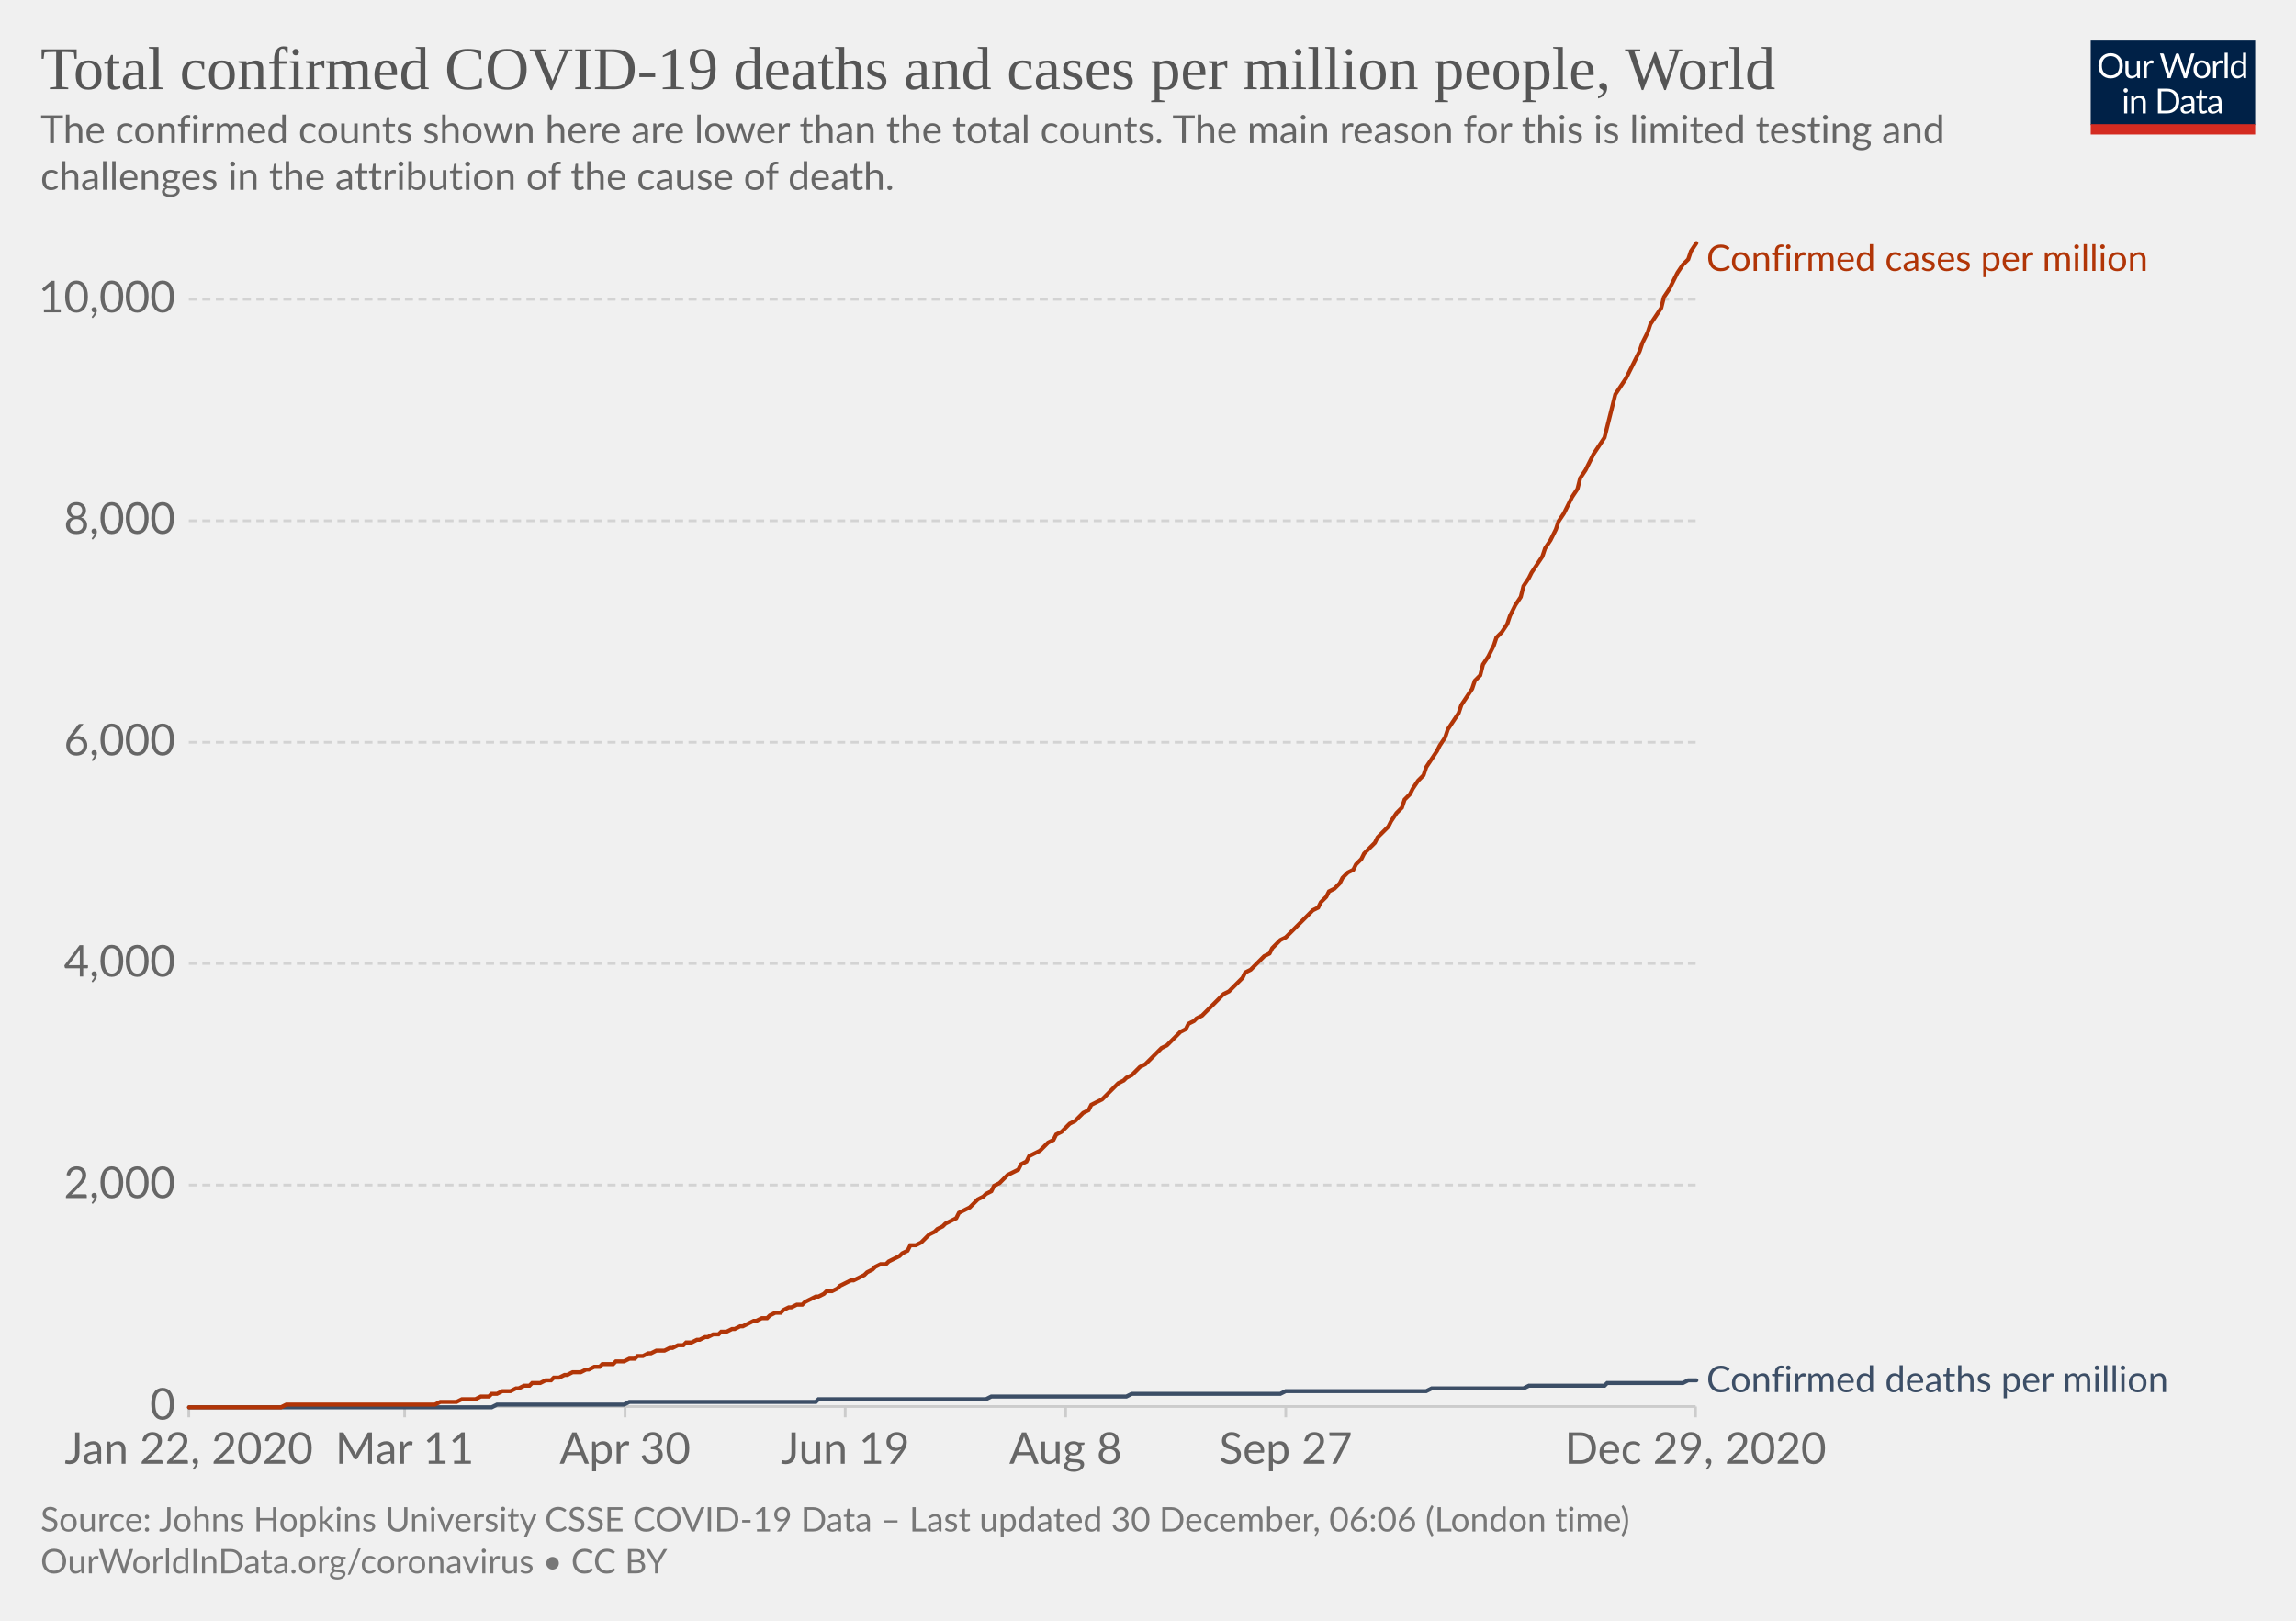
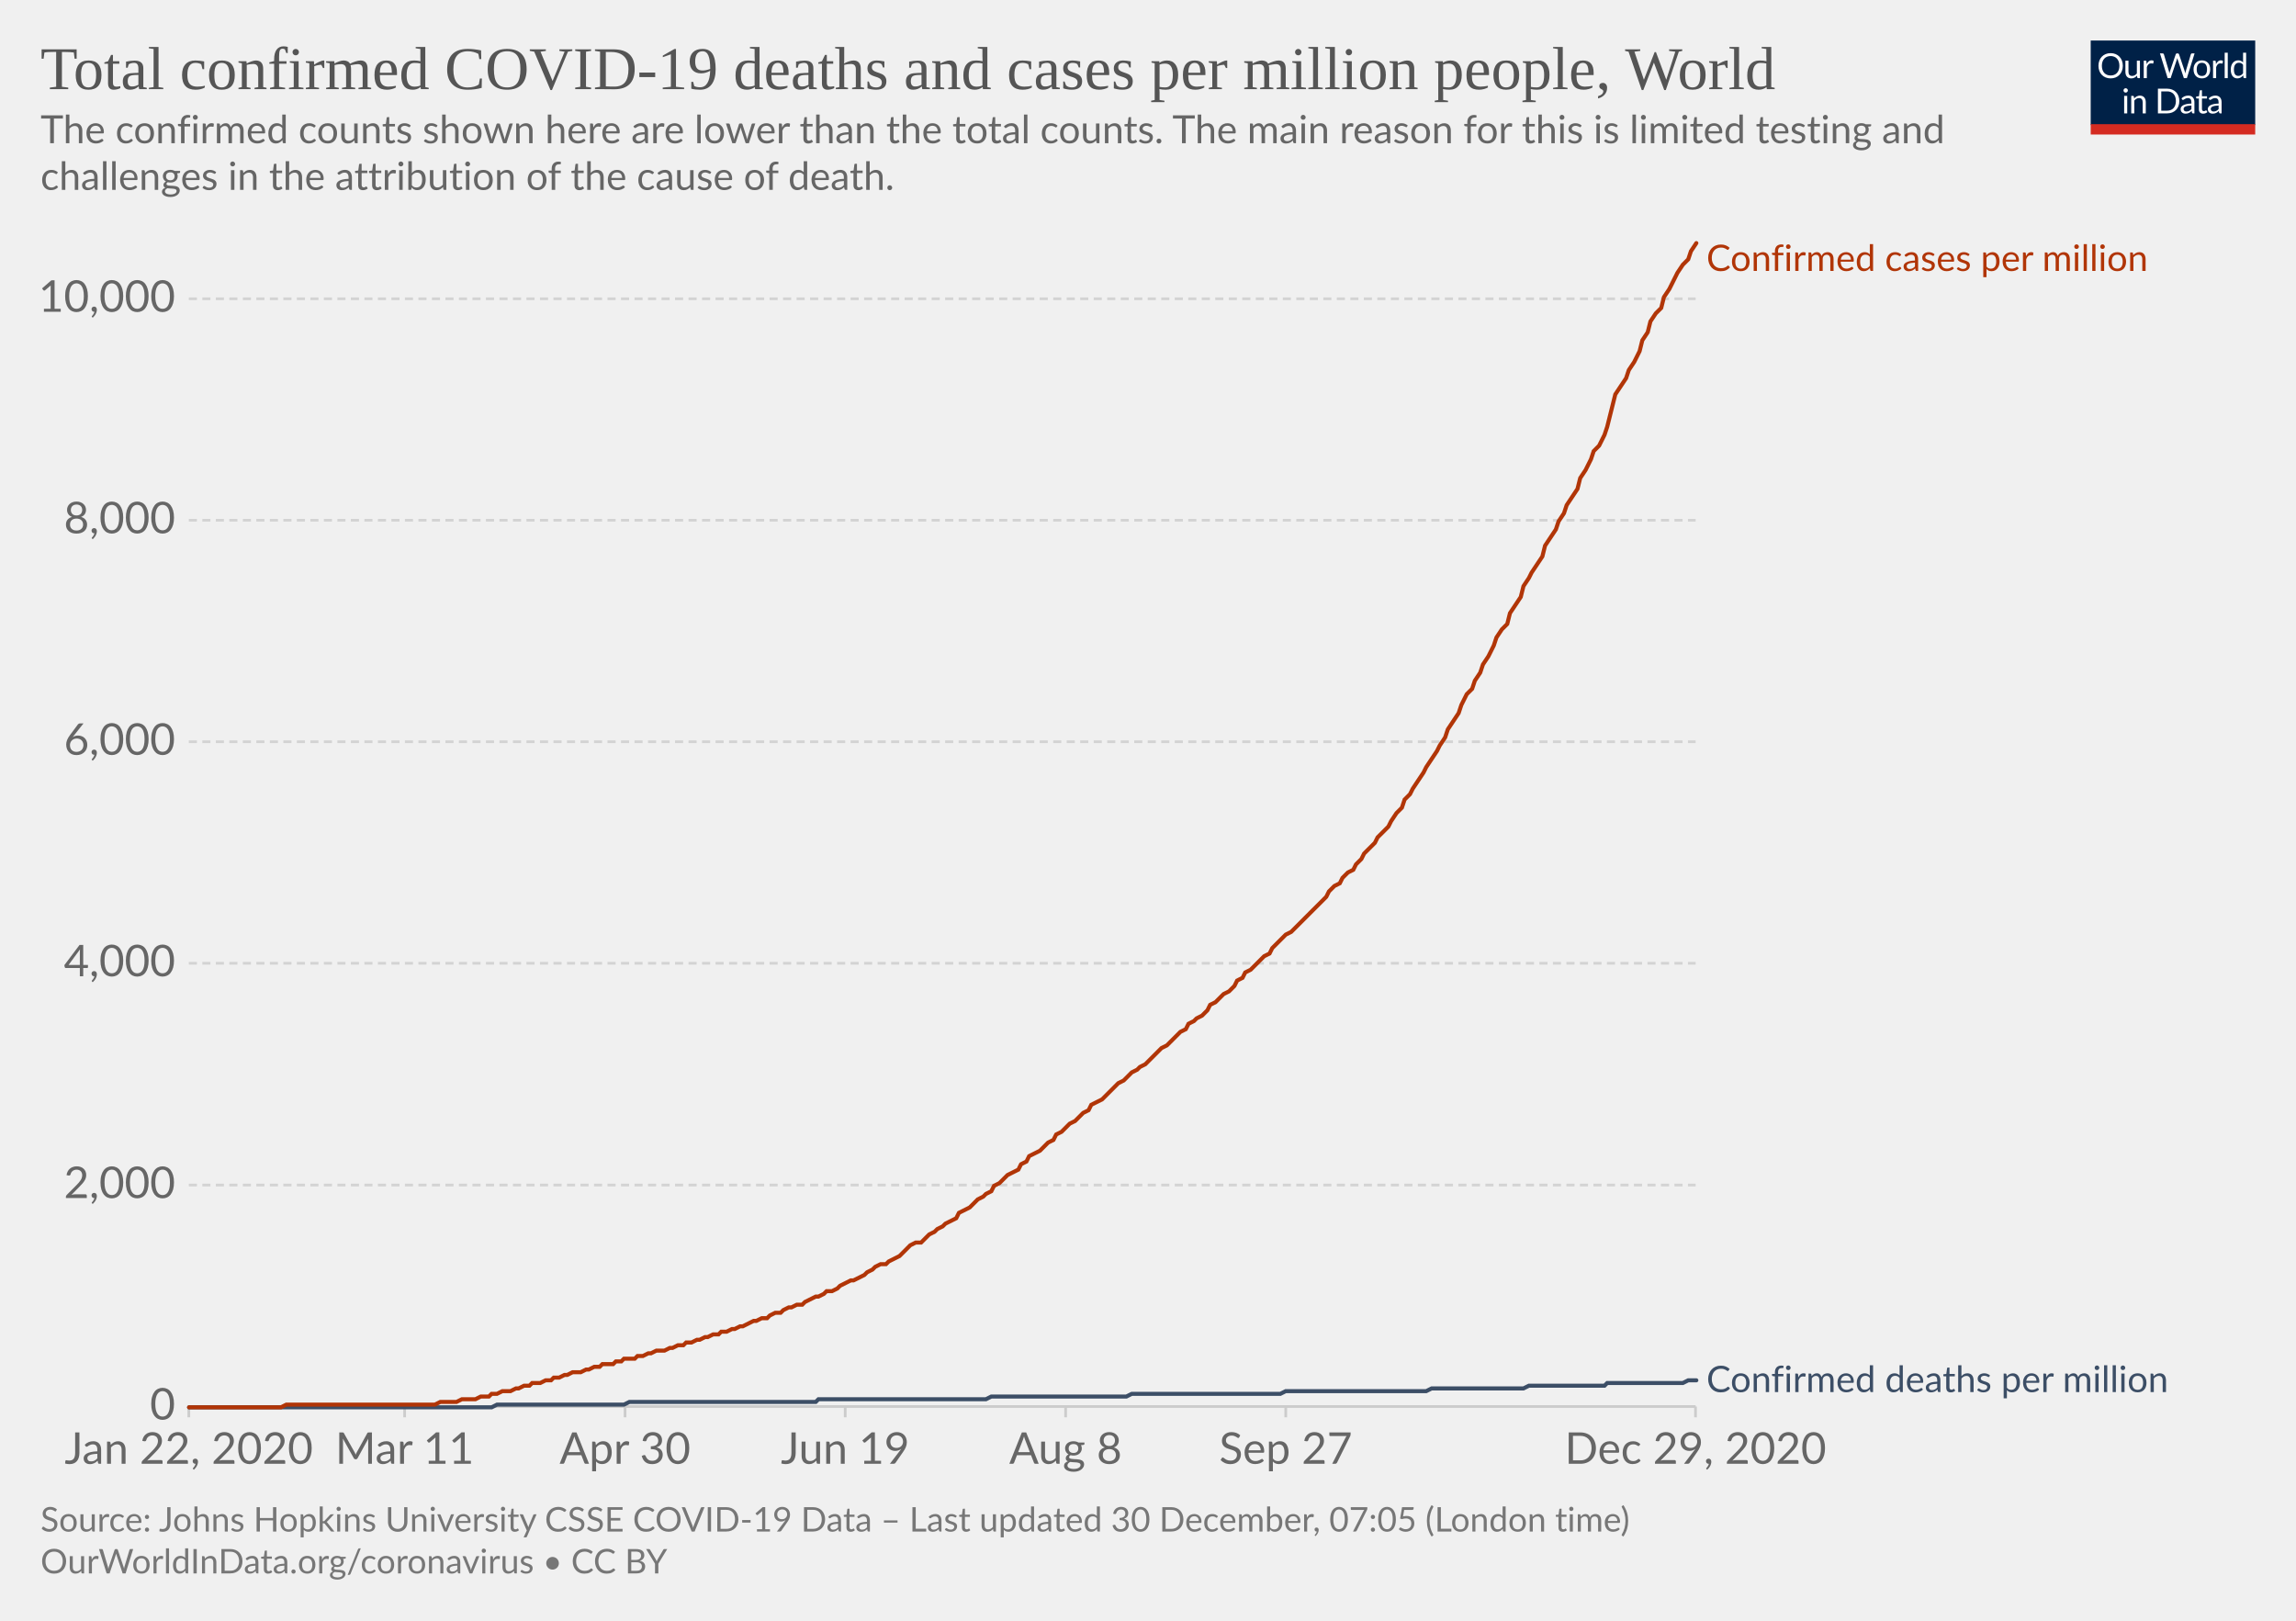
<svg xmlns="http://www.w3.org/2000/svg" version="1.1" style="background-color:#fff;-webkit-font-smoothing:antialiased" width="850" height="600" viewBox="0 0 850 600" font-family="Lato,'Helvetica Neue',Helvetica,Arial,sans-serif" font-size="18" text-rendering="optimizeLegibility">
  <g class="HeaderView">
    <g transform="matrix(.29 0 0 .29 774 15)">
      <svg width="210" height="120" viewBox="0 0 210 120" fill="none">
        <g clip-path="url(#clip0)">
          <path d="M0 0h210v107.89H0V0z" fill="#002147" />
          <path d="M40.98 32.25c0 2.36-.38 4.53-1.12 6.51a14.26 14.26 0 01-8.1 8.4c-1.9.78-4.02 1.17-6.34 1.17a16.6 16.6 0 01-6.33-1.17 14.31 14.31 0 01-8.08-8.4 18.29 18.29 0 01-1.12-6.51c0-2.36.38-4.53 1.12-6.5a14.32 14.32 0 018.07-8.44c1.92-.8 4.03-1.19 6.34-1.19 2.32 0 4.43.4 6.34 1.19 1.92.8 3.56 1.9 4.93 3.34a14.87 14.87 0 013.17 5.1 18.1 18.1 0 011.12 6.5zm-4.38 0c0-1.94-.26-3.68-.8-5.22a10.91 10.91 0 00-2.24-3.89 9.68 9.68 0 00-3.52-2.46 11.95 11.95 0 00-4.62-.86c-1.68 0-3.21.28-4.6.86a9.88 9.88 0 00-3.54 2.46 10.91 10.91 0 00-2.24 3.9c-.53 1.53-.8 3.27-.8 5.2 0 1.94.27 3.68.8 5.22a11.17 11.17 0 002.24 3.9 10.01 10.01 0 003.55 2.44c1.38.56 2.9.83 4.6.83 1.7 0 3.24-.27 4.61-.83a9.8 9.8 0 003.52-2.44 11.17 11.17 0 002.25-3.9c.53-1.54.8-3.28.8-5.21zm26.22-6.54V48H60.5c-.56 0-.9-.27-1.05-.81l-.31-2.4a12.45 12.45 0 01-3.26 2.6c-1.2.64-2.58.96-4.13.96-1.22 0-2.3-.2-3.24-.6a6.52 6.52 0 01-2.33-1.7 7.37 7.37 0 01-1.43-2.67c-.3-1.04-.46-2.2-.46-3.45V25.7h3.91v14.22c0 1.68.38 2.99 1.15 3.91.77.93 1.96 1.39 3.54 1.39 1.16 0 2.24-.27 3.23-.82a10.42 10.42 0 002.8-2.28V25.7h3.91zm8.61 4.47a9.94 9.94 0 012.6-3.56 5.64 5.64 0 013.76-1.3c.47 0 .92.05 1.34.15.44.1.83.27 1.17.49l-.3 2.92c-.09.37-.3.55-.66.55-.2 0-.5-.04-.9-.13a6.21 6.21 0 00-3.24.18c-.54.2-1.03.5-1.47.92-.42.4-.81.9-1.17 1.5-.33.58-.64 1.26-.92 2.02V48H67.7V25.71h2.25c.42 0 .72.08.88.25.16.16.27.44.33.83l.26 3.39zm61.16-13.7L122.75 48h-3.82l-7.99-24.05a21.95 21.95 0 01-.42-1.58 38.36 38.36 0 01-.44 1.58L102.05 48h-3.83L88.4 16.47h3.54c.38 0 .7.1.95.29.26.2.43.43.5.73l6.52 21.9c.1.4.2.83.28 1.28.1.46.2.94.29 1.46l.3-1.46c.12-.47.25-.9.38-1.27l7.41-21.91c.1-.25.26-.48.51-.69.27-.22.58-.33.95-.33h1.23c.38 0 .69.1.92.29.24.2.41.43.53.73l7.4 21.9a28.4 28.4 0 01.68 2.62 29.52 29.52 0 01.52-2.61l6.54-21.91c.07-.27.23-.5.48-.7.27-.21.58-.32.95-.32h3.32zm9.35 8.88c1.63 0 3.1.27 4.4.82a9.43 9.43 0 015.46 5.94c.5 1.4.74 2.98.74 4.73 0 1.76-.25 3.34-.74 4.75a9.43 9.43 0 01-5.46 5.92c-1.3.52-2.77.79-4.4.79-1.64 0-3.12-.27-4.44-.8a9.42 9.42 0 01-3.35-2.3c-.92-1-1.63-2.2-2.13-3.61-.49-1.41-.73-3-.73-4.75s.24-3.33.73-4.73c.5-1.43 1.2-2.64 2.13-3.63a9.4 9.4 0 013.35-2.31c1.32-.55 2.8-.82 4.44-.82zm0 19.89c2.2 0 3.84-.73 4.93-2.2 1.08-1.48 1.63-3.54 1.63-6.18 0-2.66-.55-4.72-1.63-6.2-1.09-1.49-2.73-2.23-4.93-2.23-1.12 0-2.09.2-2.93.57a5.7 5.7 0 00-2.06 1.65 7.5 7.5 0 00-1.24 2.67c-.26 1.04-.4 2.22-.4 3.54 0 2.64.55 4.7 1.64 6.18 1.1 1.47 2.76 2.2 4.99 2.2zm17.97-15.07a9.94 9.94 0 012.6-3.56 5.64 5.64 0 013.76-1.3c.47 0 .91.05 1.34.15.44.1.83.27 1.16.49l-.28 2.92c-.09.37-.31.55-.66.55-.2 0-.5-.04-.9-.13a6.2 6.2 0 00-3.24.18c-.54.2-1.03.5-1.47.92-.43.4-.82.9-1.17 1.5a13.1 13.1 0 00-.92 2.02V48h-3.94V25.71h2.24c.43 0 .72.08.88.25.17.16.28.44.33.83l.27 3.39zm15.04-14.59V48h-3.92V15.6h3.92zm19.55 15.43a6.22 6.22 0 00-2.38-2.05 6.7 6.7 0 00-2.86-.6c-2.07 0-3.66.75-4.77 2.23-1.12 1.48-1.68 3.6-1.68 6.33 0 1.46.13 2.7.38 3.74a7.29 7.29 0 001.1 2.56 4.35 4.35 0 001.78 1.45c.7.3 1.5.46 2.4.46 1.29 0 2.41-.3 3.36-.88a9.6 9.6 0 002.67-2.49V31.02zm3.91-15.43V48h-2.33c-.56 0-.9-.27-1.06-.81l-.35-2.71a12.13 12.13 0 01-3.25 2.77 8.28 8.28 0 01-4.23 1.06 7.31 7.31 0 01-6.14-2.9c-.73-.96-1.3-2.15-1.69-3.57a18.35 18.35 0 01.07-9.48 11.29 11.29 0 011.89-3.7 8.7 8.7 0 017.06-3.34 7.96 7.96 0 016.12 2.62V15.59h3.91zM46.61 70.71V93H42.7V70.71h3.91zm.84-7c0 .39-.08.75-.24 1.09a2.81 2.81 0 01-1.52 1.47 2.67 2.67 0 01-2.16 0 2.9 2.9 0 01-1.45-1.47 2.67 2.67 0 010-2.16c.15-.35.35-.65.6-.9.25-.27.53-.47.85-.62a2.67 2.67 0 012.16 0c.35.15.65.35.9.62.27.25.47.55.62.9.16.34.24.7.24 1.08zm7.97 10.24c.49-.54 1-1.04 1.54-1.48a9.85 9.85 0 013.66-1.84 8.96 8.96 0 015.43.35c.94.4 1.72.97 2.33 1.71a7.36 7.36 0 011.43 2.67c.32 1.04.49 2.19.49 3.45V93h-3.94V78.81c0-1.69-.4-3-1.17-3.92-.76-.93-1.93-1.4-3.5-1.4a6.6 6.6 0 00-3.25.83c-1 .56-1.92 1.31-2.77 2.27V93h-3.94V70.71h2.35c.56 0 .9.28 1.04.82l.3 2.42zm57.7 3.3c0 2.36-.37 4.5-1.11 6.44a14.3 14.3 0 01-3.17 4.98 14.1 14.1 0 01-4.93 3.2c-1.9.76-4.02 1.13-6.33 1.13H85.8V61.47h11.77c2.31 0 4.42.39 6.33 1.15a13.8 13.8 0 018.1 8.18 17.75 17.75 0 011.12 6.45zm-4.37 0c0-1.94-.26-3.67-.8-5.2a10.94 10.94 0 00-2.23-3.87 9.57 9.57 0 00-3.53-2.42 12.23 12.23 0 00-4.61-.83h-7.5v24.62h7.5c1.7 0 3.24-.28 4.61-.84a9.7 9.7 0 003.53-2.4 10.94 10.94 0 002.24-3.87c.53-1.53.8-3.26.8-5.2zm19.8 5.72c-1.8.06-3.34.2-4.62.44-1.26.22-2.3.51-3.1.88-.8.36-1.37.8-1.74 1.3-.35.5-.53 1.05-.53 1.67 0 .58.1 1.1.3 1.52a3 3 0 00.76 1.05c.34.27.73.46 1.17.6.45.11.94.17 1.45.17a7.28 7.28 0 003.5-.81 11.95 11.95 0 002.82-2.2v-4.62zm-12.65-9.11a12.73 12.73 0 013.98-2.66c1.43-.59 3-.88 4.73-.88 1.25 0 2.36.2 3.33.61a6.81 6.81 0 013.94 4.38c.33 1.04.5 2.19.5 3.43V93h-1.74a1.8 1.8 0 01-.88-.18c-.2-.13-.36-.38-.48-.74l-.44-2.12c-.59.55-1.16 1.03-1.72 1.46a9.48 9.48 0 01-3.74 1.7c-.69.15-1.46.23-2.3.23-.87 0-1.69-.12-2.45-.35a5.34 5.34 0 01-3.34-2.93 6.64 6.64 0 01-.49-2.64c0-.88.25-1.72.73-2.53a6.33 6.33 0 012.35-2.17c1.09-.63 2.5-1.15 4.25-1.54 1.75-.41 3.89-.65 6.42-.7v-1.75c0-1.73-.37-3.03-1.12-3.91-.75-.9-1.84-1.34-3.28-1.34-.97 0-1.78.12-2.44.37-.64.23-1.2.5-1.7.81l-1.23.82c-.33.23-.67.35-1 .35-.27 0-.5-.07-.69-.2a2.1 2.1 0 01-.48-.53l-.7-1.25zm27.67 19.5c-1.76 0-3.12-.5-4.07-1.48-.94-.98-1.41-2.4-1.41-4.25V74h-2.68a.9.9 0 01-.6-.2c-.16-.14-.24-.36-.24-.66v-1.56l3.65-.46.9-6.89a.9.9 0 01.29-.52.88.88 0 01.62-.22H142v7.67h6.44V74H142v13.38c0 .94.22 1.63.68 2.09.45.45 1.04.68 1.76.68a3.21 3.21 0 001.85-.53l.55-.35c.16-.12.3-.18.41-.18.2 0 .4.13.55.38l1.15 1.87a7.45 7.45 0 01-2.44 1.5c-.96.35-1.94.52-2.95.52zm19.68-10.4c-1.8.07-3.34.21-4.62.45-1.26.22-2.3.51-3.1.88-.8.36-1.37.8-1.74 1.3-.35.5-.53 1.05-.53 1.67 0 .58.1 1.1.3 1.52.18.42.44.77.76 1.05.34.27.73.46 1.17.6.45.11.94.17 1.45.17a7.3 7.3 0 003.5-.81 12.04 12.04 0 002.82-2.2v-4.62zm-12.65-9.1a12.72 12.72 0 013.99-2.66c1.42-.59 3-.88 4.72-.88 1.25 0 2.36.2 3.33.61a6.81 6.81 0 013.94 4.38c.33 1.04.5 2.19.5 3.43V93h-1.74a1.8 1.8 0 01-.88-.18c-.2-.13-.36-.38-.48-.74l-.44-2.12c-.59.55-1.16 1.03-1.72 1.46a9.48 9.48 0 01-3.74 1.7c-.69.15-1.46.23-2.3.23-.87 0-1.69-.12-2.45-.35a5.33 5.33 0 01-3.34-2.93 6.62 6.62 0 01-.49-2.64c0-.88.25-1.72.73-2.53a6.33 6.33 0 012.35-2.17c1.09-.63 2.5-1.15 4.25-1.54a31.2 31.2 0 016.42-.7v-1.75c0-1.73-.37-3.03-1.12-3.91-.75-.9-1.84-1.34-3.28-1.34-.97 0-1.78.12-2.44.37-.64.23-1.2.5-1.7.81-.46.3-.87.57-1.22.82-.34.23-.68.35-1.02.35-.26 0-.49-.07-.68-.2a1.88 1.88 0 01-.48-.53l-.7-1.25z" fill="#fff" />
          <path fill="#D42B21" d="M0 106.79h210V120H0z" />
        </g>
        <defs>
          <clipPath id="clip0">
            <path fill="#fff" d="M0 0h210v120H0z" />
          </clipPath>
        </defs>
      </svg>
    </g>
    <a href="https://ourworldindata.org/grapher/total-covid-cases-deaths-per-million?time=2019-12-31..latest" target="_blank" rel="noopener" font-family="&quot;Playfair Display&quot;,Georgia,&quot;Times New Roman&quot;,serif">
      <text font-size="22.5" x="15" y="33" fill="#555">
        <tspan x="15" y="33">Total confirmed COVID-19 deaths and cases per million people, World</tspan>
      </text>
    </a>
    <text font-size="14.4" x="15" y="53" fill="#666">
      <tspan x="15" y="53.02">The confirmed counts shown here are lower than the total counts. The main reason for this is limited testing and</tspan>
      <tspan x="15" y="70.3">challenges in the attribution of the cause of death.</tspan>
    </text>
  </g>
  <g class="LineChart">
    <defs>
      <clipPath id="a">
        <path d="M59.9 0h830v904.8h-830z" />
      </clipPath>
    </defs>
    <g class="DualAxisView">
      <g class="HorizontalAxis">
        <path stroke="#ccc" d="M69.9 520.7v4M149.8 520.7v4M231.4 520.7v4M312.9 520.7v4M394.5 520.7v4M476 520.7v4M627.7 520.7v4" />
        <text x="69.9" y="541.9" fill="#666" text-anchor="middle" font-size="16.2">Jan 22, 2020</text>
        <text x="149.8" y="541.9" fill="#666" text-anchor="middle" font-size="16.2">Mar 11</text>
        <text x="231.4" y="541.9" fill="#666" text-anchor="middle" font-size="16.2">Apr 30</text>
        <text x="312.9" y="541.9" fill="#666" text-anchor="middle" font-size="16.2">Jun 19</text>
        <text x="394.5" y="541.9" fill="#666" text-anchor="middle" font-size="16.2">Aug 8</text>
        <text x="476" y="541.9" fill="#666" text-anchor="middle" font-size="16.2">Sep 27</text>
        <text x="627.7" y="541.9" fill="#666" text-anchor="middle" font-size="16.2">Dec 29, 2020</text>
      </g>
      <g class="VerticalAxis" fill="#666" dominant-baseline="middle" text-anchor="end" font-size="16.2">
        <text x="64.9" y="520.7">0</text>
        <text x="64.9" y="438.7">2,000</text>
-         <text x="64.9" y="356.7">4,000</text>
-         <text x="64.9" y="274.8">6,000</text>
-         <text x="64.9" y="192.8">8,000</text>
-         <text x="64.9" y="110.8">10,000</text>
+         <text x="64.9" y="356.6">4,000</text>
+         <text x="64.9" y="274.6">6,000</text>
+         <text x="64.9" y="192.6">8,000</text>
+         <text x="64.9" y="110.6">10,000</text>
      </g>
      <g class="AxisGridLines horizontalLines">
        <path stroke="#ccc" d="M69.9 520.7h557.84" />
-         <path stroke="#d3d3d3" stroke-dasharray="3,2" d="M69.9 438.7h557.84M69.9 356.7h557.84M69.9 274.8h557.84M69.9 192.8h557.84M69.9 110.8h557.84" />
+         <path stroke="#d3d3d3" stroke-dasharray="3,2" d="M69.9 438.7h557.84M69.9 356.6h557.84M69.9 274.6h557.84M69.9 192.6h557.84M69.9 110.6h557.84" />
      </g>
    </g>
    <g clip-path="url(#a)">
      <g class="LineLabels" cursor="default">
        <g class="legendMark">
          <text font-size="13.5" x="631.7" y="100.3" fill="#B13507">
            <tspan x="631.74" y="100.3">Confirmed cases per million</tspan>
          </text>
        </g>
        <g class="legendMark">
          <text font-size="13.5" x="631.7" y="515.3" fill="#3C4E66">
            <tspan x="631.74" y="515.35">Confirmed deaths per million</tspan>
          </text>
        </g>
      </g>
      <g class="Lines">
        <g class="key-World_0">
          <path stroke="#3C4E66" stroke-linecap="round" d="M70 521h112l2-1h47l2-1h69l1-1h62l2-1h50l2-1h55l2-1h52l2-1h34l2-1h28l1-1h28l2-1h3" fill="none" stroke-width="1.5" />
        </g>
        <g class="key-World_1">
-           <path stroke="#B13507" stroke-linecap="round" d="M70 521h34l2-1h55l2-1h6l2-1h5l2-1h3l1-1h2l2-1h3l2-1h1l2-1h2l1-1h3l2-1h2l1-1h2l2-1h1l2-1h3l2-1h1l2-1h2l1-1h4l1-1h3l2-1h2l1-1h2l2-1h1l2-1h3l2-1h1l2-1h2l1-1h2l2-1h1l2-1h1l2-1h2l1-1h2l2-1h1l2-1h1l2-1 2-1h1l2-1h2l1-1 2-1h2l1-1 2-1h1l2-1h2l1-1 2-1 2-1h1l2-1 1-1h2l2-1 1-1 2-1 2-1h1l2-1 2-1 1-1 2-1 1-1 2-1h2l1-1 2-1 2-1 1-1 2-1 1-2h2l2-1 1-1 2-2 2-1 1-1 2-1 1-1 2-1 2-1 1-2 2-1 2-1 1-1 2-2 2-1 1-1 2-1 1-2 2-1 2-2 1-1 2-1 2-1 1-2 2-1 1-2 2-1 2-1 1-1 2-2 2-1 1-2 2-1 2-2 1-1 2-1 1-1 2-2 2-1 1-2 2-1 2-1 1-1 2-2 1-1 2-2 2-1 1-1 2-1 2-2 1-1 2-1 2-2 1-1 2-2 1-1 2-1 2-2 1-1 2-2 2-1 1-2 2-1 1-1 2-1 2-2 1-1 2-2 2-2 1-1 2-1 2-2 1-1 2-2 1-2 2-1 2-2 1-1 2-2 2-1 1-2 2-2 1-1 2-1 2-2 1-1 2-2 2-2 1-1 2-2 2-1 1-2 2-2 1-2 2-1 2-2 1-2 2-2 2-1 1-2 2-2 1-2 2-2 2-2 1-2 2-2 2-2 1-2 2-3 2-2 1-3 2-2 1-2 2-3 2-2 1-3 2-3 2-3 1-2 2-3 1-3 2-3 2-3 1-3 2-3 2-3 1-3 2-2 1-4 2-3 2-4 1-3 2-2 2-3 1-3 2-4 2-3 1-4 2-3 1-2 2-3 2-3 1-3 2-3 2-4 1-3 2-3 1-2 2-4 2-3 1-4 2-3 2-4 1-2 2-3 2-3 1-4 2-8 1-4 2-3 2-3 1-2 2-4 2-4 1-3 2-4 1-3 2-3 2-3 1-4 2-3 2-4 1-2 2-3 2-2 1-3 2-3" fill="none" stroke-width="1.5" />
+           <path stroke="#B13507" stroke-linecap="round" d="M70 521h34l2-1h55l2-1h6l2-1h5l2-1h3l1-1h2l2-1h3l2-1h1l2-1h2l1-1h3l2-1h2l1-1h2l2-1h1l2-1h3l2-1h1l2-1h2l1-1h4l1-1h2l1-1h4l1-1h2l2-1h1l2-1h3l2-1h1l2-1h2l1-1h2l2-1h1l2-1h1l2-1h2l1-1h2l2-1h1l2-1h1l2-1 2-1h1l2-1h2l1-1 2-1h2l1-1 2-1h1l2-1h2l1-1 2-1 2-1h1l2-1 1-1h2l2-1 1-1 2-1 2-1h1l2-1 2-1 1-1 2-1 1-1 2-1h2l1-1 2-1 2-1 1-1 2-2 1-1 2-1h2l1-1 2-2 2-1 1-1 2-1 1-1 2-1 2-1 1-2 2-1 2-1 1-1 2-2 2-1 1-1 2-1 1-2 2-1 2-2 1-1 2-1 2-1 1-2 2-1 1-2 2-1 2-1 1-1 2-2 2-1 1-2 2-1 2-2 1-1 2-1 1-1 2-2 2-1 1-2 2-1 2-1 1-1 2-2 1-1 2-2 2-1 1-1 2-2 2-1 1-1 2-1 2-2 1-1 2-2 1-1 2-1 2-2 1-1 2-2 2-1 1-2 2-1 1-1 2-1 2-2 1-2 2-1 2-2 1-1 2-1 2-2 1-2 2-1 1-2 2-1 2-2 1-1 2-2 2-1 1-2 2-2 1-1 2-2 2-1 1-1 2-2 2-2 1-1 2-2 2-2 1-1 2-2 1-2 2-2 2-1 1-2 2-2 2-1 1-2 2-2 1-2 2-2 2-2 1-2 2-2 2-2 1-2 2-3 2-2 1-3 2-2 1-2 2-3 2-3 1-2 2-3 2-3 1-2 2-3 1-3 2-3 2-3 1-3 2-4 2-2 1-3 2-3 1-3 2-3 2-4 1-3 2-3 2-2 1-4 2-3 2-3 1-4 2-3 1-2 2-3 2-3 1-4 2-3 2-3 1-3 2-3 1-3 2-3 2-3 1-4 2-3 2-4 1-3 2-2 2-4 1-3 2-8 1-4 2-3 2-3 1-3 2-3 2-4 1-4 2-3 1-4 2-3 2-2 1-4 2-3 2-4 1-2 2-3 2-2 1-3 2-3" fill="none" stroke-width="1.5" />
        </g>
      </g>
    </g>
  </g>
  <g class="SourcesFooter" fill="#777">
    <g class="clickable" fill="#777">
      <text font-size="12.6" x="15" y="567">
-         <tspan x="15" y="566.98">Source: Johns Hopkins University CSSE COVID-19 Data – Last updated 30 December, 06:06 (London time)</tspan>
+         <tspan x="15" y="566.98">Source: Johns Hopkins University CSSE COVID-19 Data – Last updated 30 December, 07:05 (London time)</tspan>
      </text>
    </g>
    <text font-size="12.6" x="15" y="582.5">
      <tspan x="15" y="582.48">
        <a target="_blank" href="https://ourworldindata.org/coronavirus" fill="#777">OurWorldInData.org/coronavirus</a> • <a class="cclogo" href="http://creativecommons.org/licenses/by/4.0/deed.en_US" target="_blank" fill="#777">CC BY</a>
      </tspan>
    </text>
  </g>
</svg>
